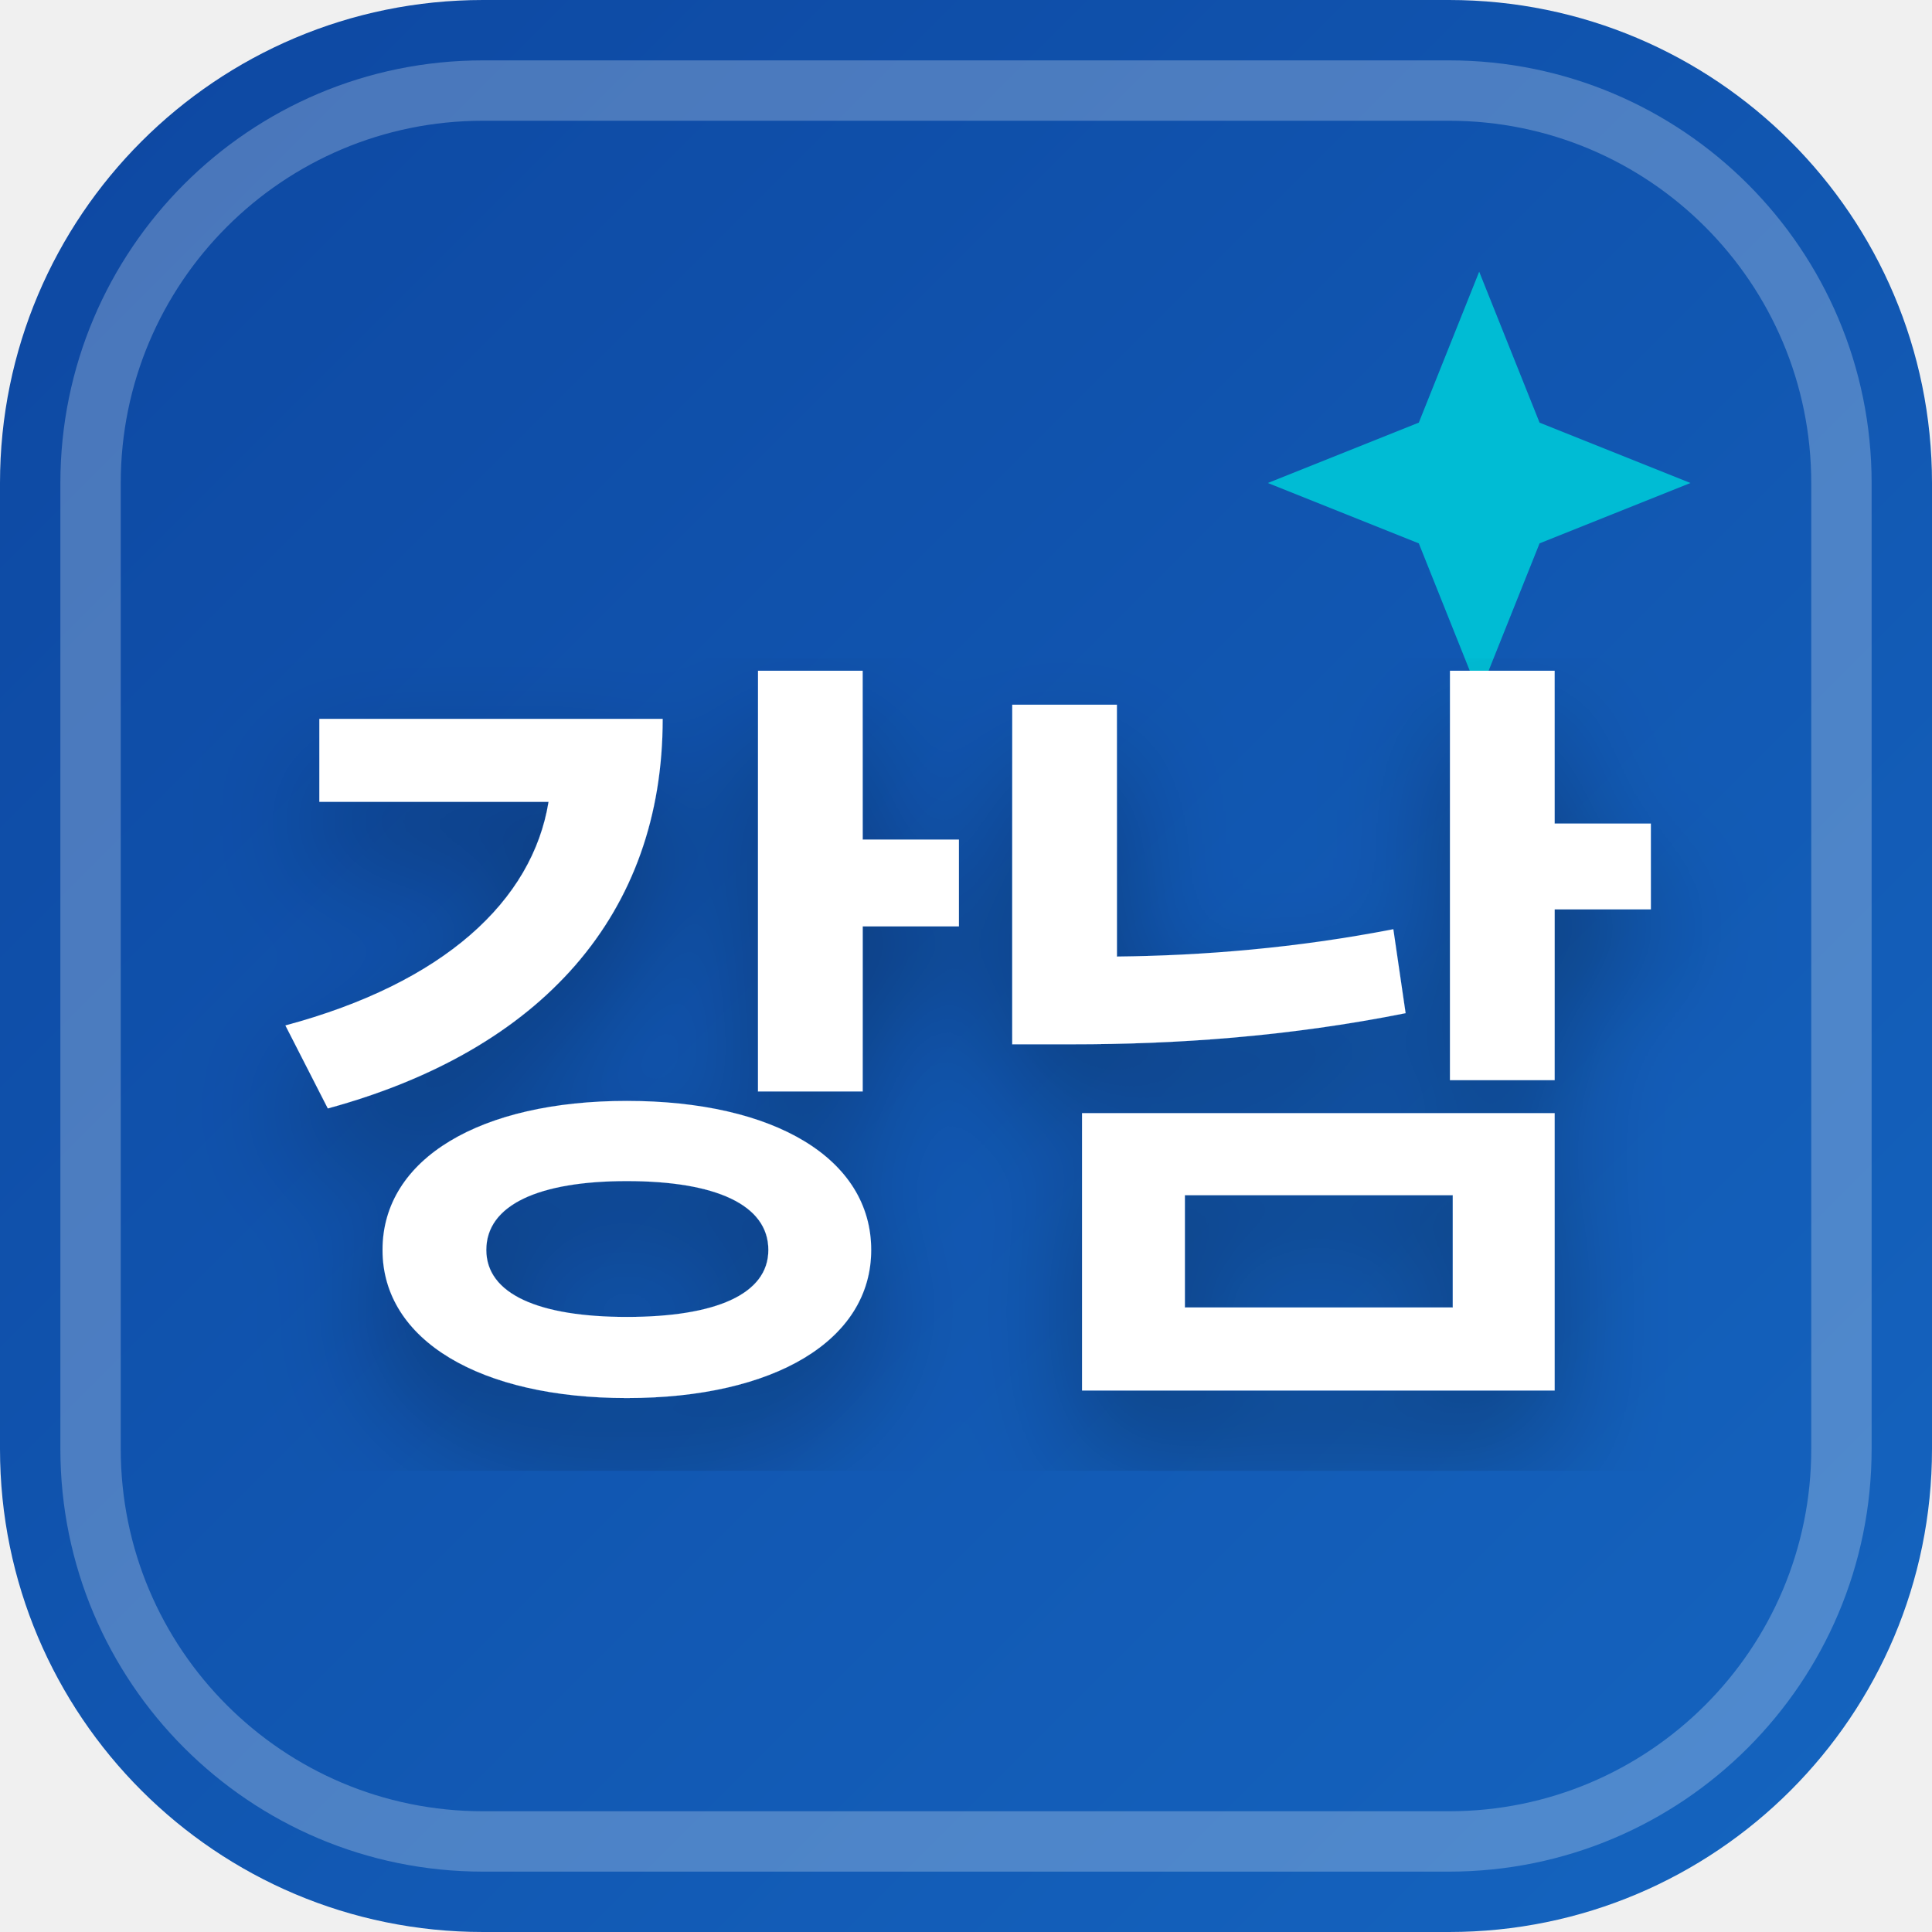
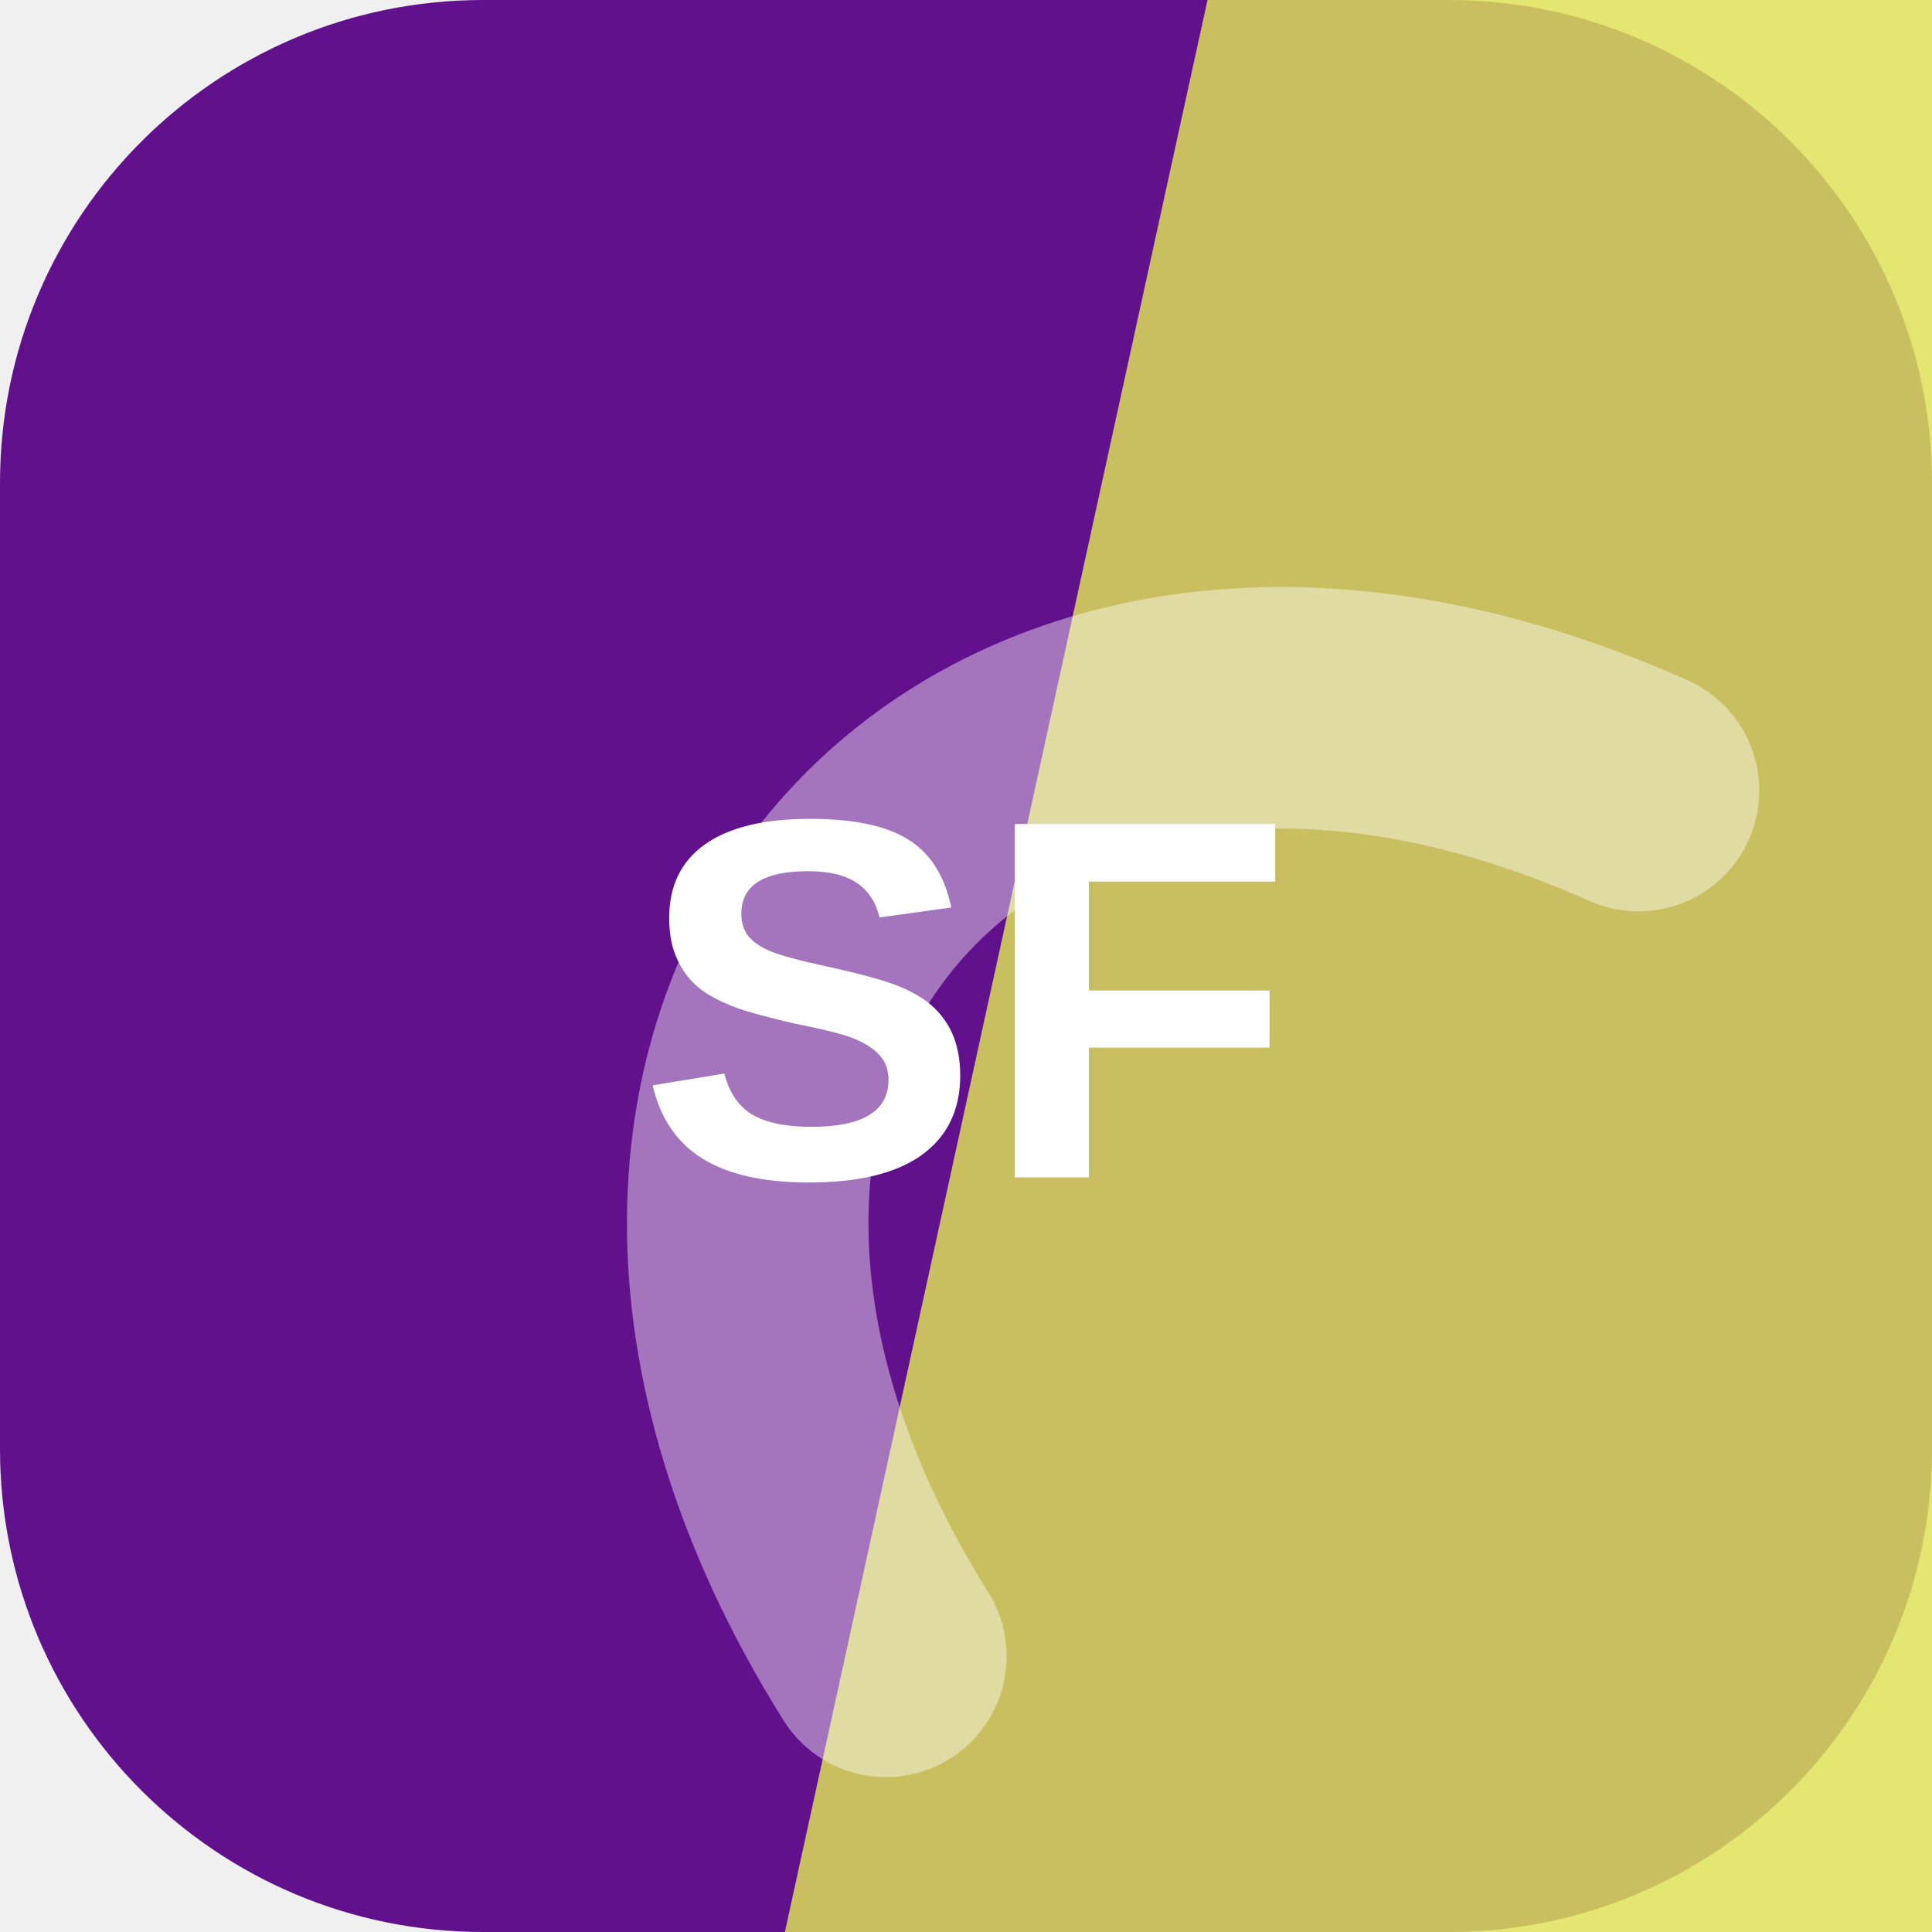
- <svg xmlns="http://www.w3.org/2000/svg" width="32" height="32" viewBox="0 0 32 32">
-   <defs>
-     <linearGradient id="favBg-강남" x1="0%" y1="0%" x2="100%" y2="100%">
-       <stop offset="0%" stop-color="#0d47a1" />
-       <stop offset="100%" stop-color="#1565c0" />
-     </linearGradient>
-     <filter id="favShadow">
-       <feDropShadow dx="0" dy="1" stdDeviation="1" flood-color="#000000" flood-opacity="0.3" />
-     </filter>
-   </defs>
-   <rect width="32" height="32" rx="8" fill="url(#favBg-강남)" />
-   <rect x="1.5" y="1.5" width="29" height="29" rx="6.5" fill="none" stroke="#ffffff" stroke-width="1" opacity="0.25" />
-   <path d="M 24.5 4.5 L 25.5 7 L 28 8 L 25.5 9 L 24.5 11.5 L 23.5 9 L 21 8 L 23.5 7 Z" fill="#00bcd4" />
-   <text x="16" y="22" text-anchor="middle" font-family="system-ui, -apple-system, BlinkMacSystemFont, 'Segoe UI', Roboto, sans-serif" font-size="13" font-weight="800" fill="#ffffff" filter="url(#favShadow)" letter-spacing="-0.5">강남</text>
+ <svg xmlns="http://www.w3.org/2000/svg" width="64" height="64" viewBox="0 0 64 64" role="img">
+   <rect width="64" height="64" rx="16" fill="hsl(279 78% 31%)" />
+   <path d="M40 0h24v64H26Z" fill="hsl(62 73% 62%)" opacity="0.82" />
+   <g transform="rotate(311 32 32)" opacity="0.42">
+     <path d="M13 45c7-23 31-23 38 0" fill="none" stroke="#ffffff" stroke-width="8" stroke-linecap="round" />
+   </g>
+   <text x="32" y="39" text-anchor="middle" fill="#ffffff" font-family="Arial,Helvetica,sans-serif" font-size="17" font-weight="700" letter-spacing="0">SF</text>
</svg>
